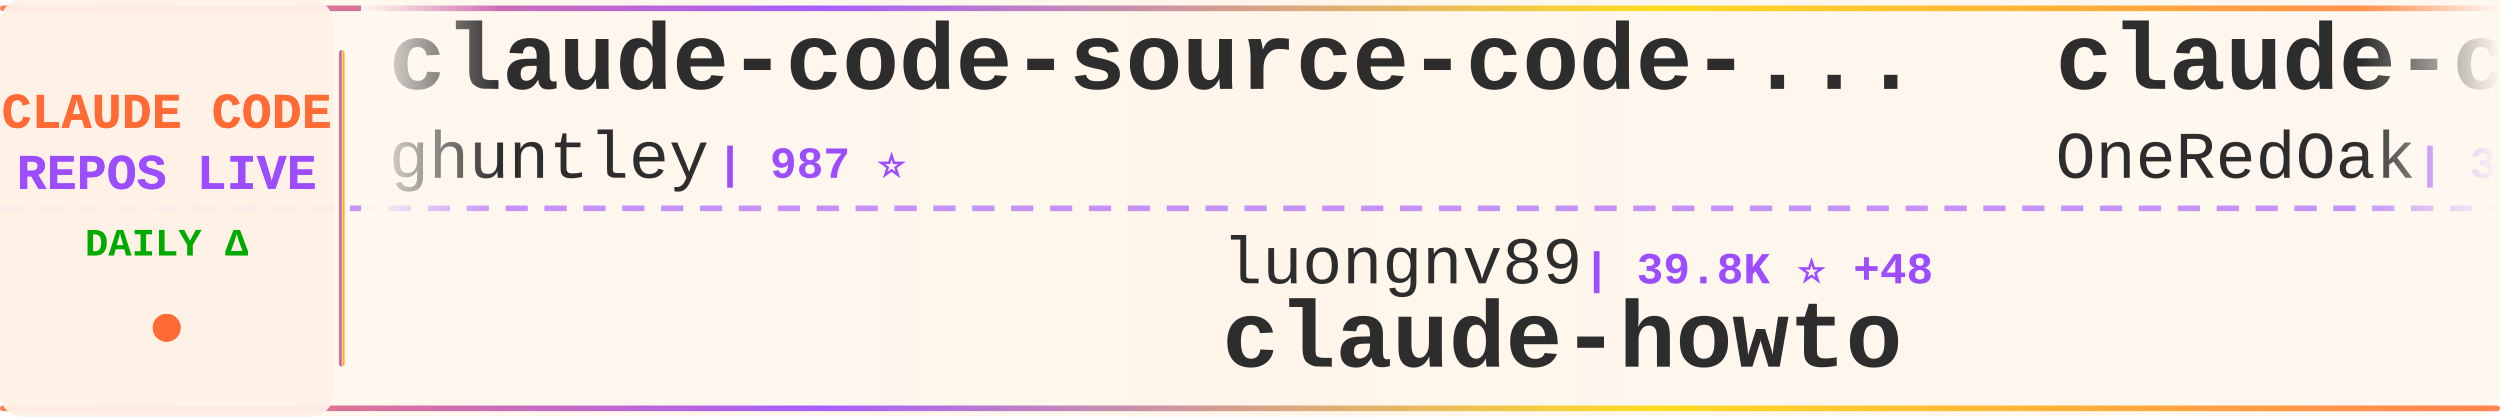
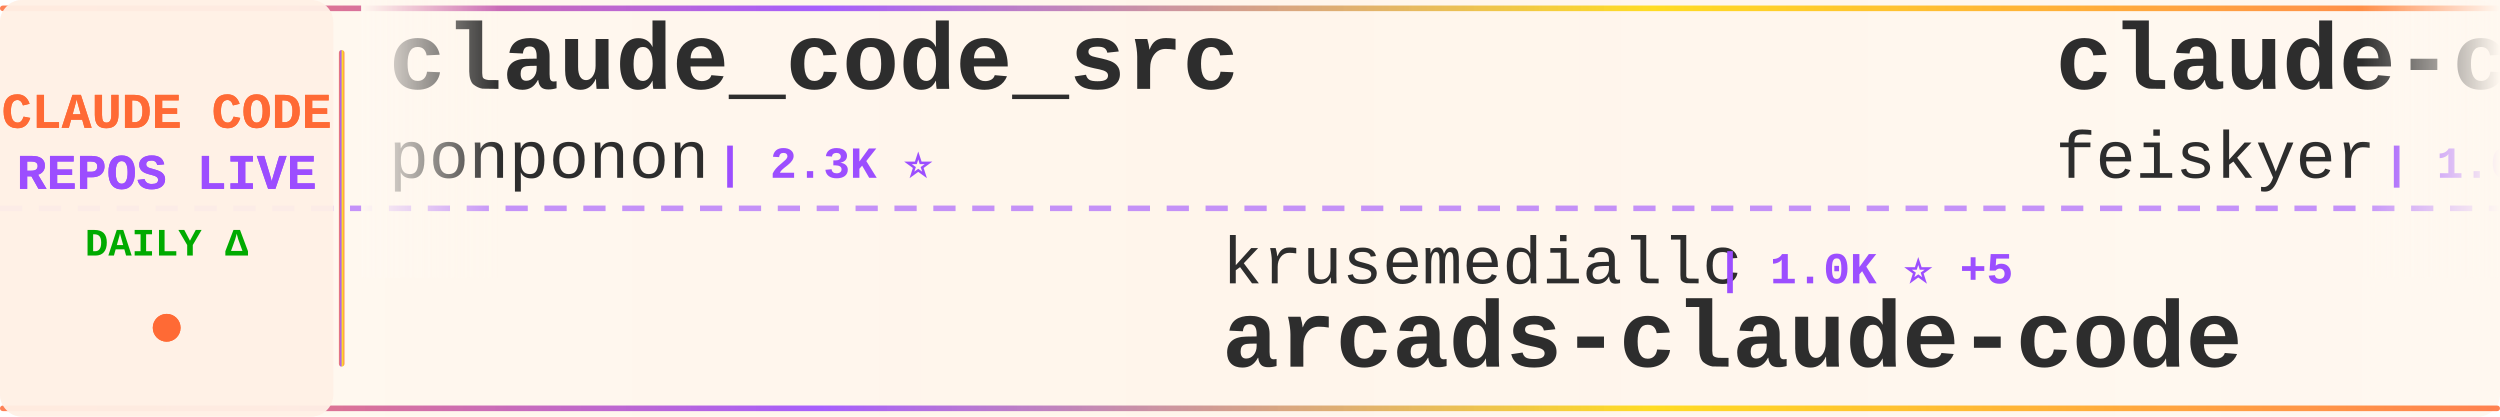
<svg xmlns="http://www.w3.org/2000/svg" width="900" height="150">
  <defs>
    <linearGradient id="tickerBg" x1="0%" y1="0%" x2="100%" y2="0%">
      <stop offset="0%" style="stop-color:#fff8f0;stop-opacity:0.98" />
      <stop offset="50%" style="stop-color:#fff5eb;stop-opacity:1" />
      <stop offset="100%" style="stop-color:#fff8f0;stop-opacity:0.98" />
    </linearGradient>
    <linearGradient id="borderGrad" x1="0%" y1="0%" x2="100%" y2="0%">
      <stop offset="0%" style="stop-color:#FF6B35;stop-opacity:0.85">
        <animate attributeName="stop-opacity" values="0.85;1;0.85" dur="2s" repeatCount="indefinite" />
      </stop>
      <stop offset="33%" style="stop-color:#9C4EFF;stop-opacity:0.9">
        <animate attributeName="stop-opacity" values="0.9;1;0.9" dur="2.2s" repeatCount="indefinite" />
      </stop>
      <stop offset="66%" style="stop-color:#FFD700;stop-opacity:0.85">
        <animate attributeName="stop-opacity" values="0.85;1;0.85" dur="1.8s" repeatCount="indefinite" />
      </stop>
      <stop offset="100%" style="stop-color:#FF6B35;stop-opacity:0.85">
        <animate attributeName="stop-opacity" values="0.85;1;0.85" dur="2s" repeatCount="indefinite" />
      </stop>
    </linearGradient>
    <filter id="textGlow">
      <feGaussianBlur stdDeviation="0.15" result="coloredBlur" />
      <feMerge>
        <feMergeNode in="coloredBlur" />
        <feMergeNode in="SourceGraphic" />
      </feMerge>
    </filter>
    <filter id="metricGlow">
      <feGaussianBlur stdDeviation="0.2" result="coloredBlur" />
      <feMerge>
        <feMergeNode in="coloredBlur" />
        <feMergeNode in="SourceGraphic" />
      </feMerge>
    </filter>
    <linearGradient id="leftFade" x1="0%" y1="0%" x2="100%" y2="0%">
      <stop offset="0%" style="stop-color:#fff8f0;stop-opacity:1" />
      <stop offset="100%" style="stop-color:#fff8f0;stop-opacity:0" />
    </linearGradient>
    <linearGradient id="rightFade" x1="0%" y1="0%" x2="100%" y2="0%">
      <stop offset="0%" style="stop-color:#fff8f0;stop-opacity:0" />
      <stop offset="100%" style="stop-color:#fff8f0;stop-opacity:1" />
    </linearGradient>
  </defs>
  <rect width="900" height="150" fill="url(#tickerBg)" rx="8" />
  <rect x="0" y="2" width="900" height="2" fill="url(#borderGrad)" rx="1" />
  <rect x="0" y="146" width="900" height="2" fill="url(#borderGrad)" rx="1" />
  <line x1="0" y1="75" x2="900" y2="75" stroke="#9C4EFF" stroke-width="2" stroke-dasharray="8 6" opacity="0.6" />
  <rect x="0" y="0" width="120" height="150" fill="#fff0e6" opacity="0.95" rx="8" />
  <text x="60" y="46" font-family="'Courier New', monospace" font-size="18" font-weight="bold" fill="#FF6B35" text-anchor="middle" filter="url(#textGlow)">
    CLAUDE CODE
  </text>
  <text x="60" y="68" font-family="'Courier New', monospace" font-size="18" font-weight="bold" fill="#9C4EFF" text-anchor="middle" filter="url(#textGlow)">
    REPOS LIVE
  </text>
  <text x="60" y="92" font-family="'Courier New', monospace" font-size="14" font-weight="bold" fill="#00aa00" text-anchor="middle">
    DAILY Δ
  </text>
  <circle cx="60" cy="118" r="5" fill="#FF6B35" filter="url(#metricGlow)">
    <animate attributeName="r" values="4;6;4" dur="1.5s" repeatCount="indefinite" />
    <animate attributeName="opacity" values="0.6;1;0.6" dur="1.5s" repeatCount="indefinite" />
  </circle>
  <rect x="122" y="18" width="2" height="114" fill="url(#borderGrad)" rx="1" />
  <clipPath id="tickerClip">
    <rect x="130" y="0" width="770" height="150" />
  </clipPath>
  <g clip-path="url(#tickerClip)">
    <g id="tickerItems">
      <animateTransform attributeName="transform" attributeType="XML" type="translate" from="0 0" to="-3000 0" dur="54s" repeatCount="indefinite" />
      <g transform="translate(0, 0)">
+         <text x="140" y="32" font-family="'Courier New', monospace" font-size="34" font-weight="bold" fill="#2d2d2d">claude_code_src</text>
+         <text x="140" y="64" font-family="'Courier New', monospace" font-size="24" font-weight="normal" fill="#2d2d2d" opacity="1.0">ponponon</text>
+         <text x="258" y="64" font-family="'Courier New', monospace" font-size="16" font-weight="bold" fill="#9C4EFF"> | 2.3K ⭐</text>
+       </g>
+       <g transform="translate(300, 0)">
+         <text x="140" y="102" font-family="'Courier New', monospace" font-size="24" font-weight="normal" fill="#2d2d2d" opacity="1.0">krusemediallc</text>
+         <text x="318" y="102" font-family="'Courier New', monospace" font-size="16" font-weight="bold" fill="#9C4EFF"> | 1.0K ⭐ +5</text>
+         <text x="140" y="132" font-family="'Courier New', monospace" font-size="34" font-weight="bold" fill="#2d2d2d">arcads-claude-code</text>
+       </g>
+       <g transform="translate(600, 0)">
+         <text x="140" y="32" font-family="'Courier New', monospace" font-size="34" font-weight="bold" fill="#2d2d2d">claude-code-settings</text>
+         <text x="140" y="64" font-family="'Courier New', monospace" font-size="24" font-weight="normal" fill="#2d2d2d" opacity="1.0">feiskyer</text>
+         <text x="258" y="64" font-family="'Courier New', monospace" font-size="16" font-weight="bold" fill="#9C4EFF"> | 1.6K ⭐ +3</text>
+       </g>
+       <g transform="translate(900, 0)">
+         <text x="140" y="102" font-family="'Courier New', monospace" font-size="24" font-weight="normal" fill="#2d2d2d" opacity="1.0">JrCx7scC</text>
+         <text x="258" y="102" font-family="'Courier New', monospace" font-size="16" font-weight="bold" fill="#9C4EFF"> | 371 ⭐</text>
+         <text x="140" y="132" font-family="'Courier New', monospace" font-size="34" font-weight="bold" fill="#2d2d2d">claude-code-source</text>
+       </g>
+       <g transform="translate(1200, 0)">
+         <text x="140" y="32" font-family="'Courier New', monospace" font-size="34" font-weight="bold" fill="#2d2d2d">claude-code-source-build</text>
+         <text x="140" y="64" font-family="'Courier New', monospace" font-size="24" font-weight="normal" fill="#2d2d2d" opacity="1.0">andrew-kramer-inno</text>
+         <text x="378" y="64" font-family="'Courier New', monospace" font-size="16" font-weight="bold" fill="#9C4EFF"> | 595 ⭐ +1</text>
+       </g>
+       <g transform="translate(1500, 0)">
+         <text x="140" y="102" font-family="'Courier New', monospace" font-size="24" font-weight="normal" fill="#2d2d2d" opacity="1.0">darcyegb</text>
+         <text x="258" y="102" font-family="'Courier New', monospace" font-size="16" font-weight="bold" fill="#9C4EFF"> | 747 ⭐</text>
+         <text x="140" y="132" font-family="'Courier New', monospace" font-size="34" font-weight="bold" fill="#2d2d2d">ClaudeCodeAgents</text>
+       </g>
+       <g transform="translate(1800, 0)">
+         <text x="140" y="32" font-family="'Courier New', monospace" font-size="34" font-weight="bold" fill="#2d2d2d">Open-ClaudeCode</text>
+         <text x="140" y="64" font-family="'Courier New', monospace" font-size="24" font-weight="normal" fill="#2d2d2d" opacity="1.0">LING71671</text>
+         <text x="270" y="64" font-family="'Courier New', monospace" font-size="16" font-weight="bold" fill="#9C4EFF"> | 918 ⭐ +2</text>
+       </g>
+       <g transform="translate(2100, 0)">
+         <text x="140" y="102" font-family="'Courier New', monospace" font-size="24" font-weight="normal" fill="#2d2d2d" opacity="1.0">Yuyz0112</text>
+         <text x="258" y="102" font-family="'Courier New', monospace" font-size="16" font-weight="bold" fill="#9C4EFF"> | 2.4K ⭐</text>
+         <text x="140" y="132" font-family="'Courier New', monospace" font-size="34" font-weight="bold" fill="#2d2d2d">claude-code-reverse</text>
+       </g>
+       <g transform="translate(2400, 0)">
        <text x="140" y="32" font-family="'Courier New', monospace" font-size="34" font-weight="bold" fill="#2d2d2d">claude-code-source-code-...</text>
        <text x="140" y="64" font-family="'Courier New', monospace" font-size="24" font-weight="normal" fill="#2d2d2d" opacity="1.0">ghuntley</text>
        <text x="258" y="64" font-family="'Courier New', monospace" font-size="16" font-weight="bold" fill="#9C4EFF"> | 987 ⭐</text>
      </g>
-       <g transform="translate(300, 0)">
-         <text x="140" y="102" font-family="'Courier New', monospace" font-size="24" font-weight="normal" fill="#2d2d2d" opacity="1.0">luongnv89</text>
-         <text x="270" y="102" font-family="'Courier New', monospace" font-size="16" font-weight="bold" fill="#9C4EFF"> | 39.8K ⭐ +48</text>
-         <text x="140" y="132" font-family="'Courier New', monospace" font-size="34" font-weight="bold" fill="#2d2d2d">claude-howto</text>
-       </g>
-       <g transform="translate(600, 0)">
-         <text x="140" y="32" font-family="'Courier New', monospace" font-size="34" font-weight="bold" fill="#2d2d2d">claude-code-workflows</text>
-         <text x="140" y="64" font-family="'Courier New', monospace" font-size="24" font-weight="normal" fill="#2d2d2d" opacity="1.0">OneRedOak</text>
-         <text x="270" y="64" font-family="'Courier New', monospace" font-size="16" font-weight="bold" fill="#9C4EFF"> | 3.9K ⭐ +2</text>
-       </g>
-       <g transform="translate(900, 0)">
-         <text x="140" y="102" font-family="'Courier New', monospace" font-size="24" font-weight="normal" fill="#2d2d2d" opacity="1.0">davila7</text>
-         <text x="246" y="102" font-family="'Courier New', monospace" font-size="16" font-weight="bold" fill="#9C4EFF"> | 29.5K ⭐ +102</text>
-         <text x="140" y="132" font-family="'Courier New', monospace" font-size="34" font-weight="bold" fill="#2d2d2d">claude-code-templates</text>
-       </g>
-       <g transform="translate(1200, 0)">
-         <text x="140" y="32" font-family="'Courier New', monospace" font-size="34" font-weight="bold" fill="#2d2d2d">oh-my-claudecode</text>
-         <text x="140" y="64" font-family="'Courier New', monospace" font-size="24" font-weight="normal" fill="#2d2d2d" opacity="1.0">Yeachan-Heo</text>
-         <text x="294" y="64" font-family="'Courier New', monospace" font-size="16" font-weight="bold" fill="#9C4EFF"> | 37.8K ⭐ +28</text>
-       </g>
-       <g transform="translate(1500, 0)">
-         <text x="140" y="102" font-family="'Courier New', monospace" font-size="24" font-weight="normal" fill="#2d2d2d" opacity="1.0">anthropics</text>
-         <text x="282" y="102" font-family="'Courier New', monospace" font-size="16" font-weight="bold" fill="#9C4EFF"> | 8.4K ⭐ +17</text>
-         <text x="140" y="132" font-family="'Courier New', monospace" font-size="34" font-weight="bold" fill="#2d2d2d">claude-code-action</text>
-       </g>
-       <g transform="translate(1800, 0)">
-         <text x="140" y="32" font-family="'Courier New', monospace" font-size="34" font-weight="bold" fill="#2d2d2d">ECC</text>
-         <text x="140" y="64" font-family="'Courier New', monospace" font-size="24" font-weight="normal" fill="#2d2d2d" opacity="1.0">affaan-m</text>
-         <text x="258" y="64" font-family="'Courier New', monospace" font-size="16" font-weight="bold" fill="#9C4EFF"> | 229.6K ⭐ +455</text>
-       </g>
-       <g transform="translate(2100, 0)">
-         <text x="140" y="102" font-family="'Courier New', monospace" font-size="24" font-weight="normal" fill="#2d2d2d" opacity="1.0">RichardAtCT</text>
-         <text x="294" y="102" font-family="'Courier New', monospace" font-size="16" font-weight="bold" fill="#9C4EFF"> | 2.7K ⭐ +3</text>
-         <text x="140" y="132" font-family="'Courier New', monospace" font-size="34" font-weight="bold" fill="#2d2d2d">claude-code-telegram</text>
-       </g>
-       <g transform="translate(2400, 0)">
-         <text x="140" y="32" font-family="'Courier New', monospace" font-size="34" font-weight="bold" fill="#2d2d2d">Claude-code</text>
-         <text x="140" y="64" font-family="'Courier New', monospace" font-size="24" font-weight="normal" fill="#2d2d2d" opacity="1.0">zstmfhy</text>
-         <text x="246" y="64" font-family="'Courier New', monospace" font-size="16" font-weight="bold" fill="#9C4EFF"> | 190 ⭐</text>
-       </g>
      <g transform="translate(2700, 0)">
-         <text x="140" y="102" font-family="'Courier New', monospace" font-size="24" font-weight="normal" fill="#2d2d2d" opacity="1.0">ChinaSiro</text>
-         <text x="270" y="102" font-family="'Courier New', monospace" font-size="16" font-weight="bold" fill="#9C4EFF"> | 9.5K ⭐ +7</text>
-         <text x="140" y="132" font-family="'Courier New', monospace" font-size="34" font-weight="bold" fill="#2d2d2d">claude-code-sourcemap</text>
+         <text x="140" y="102" font-family="'Courier New', monospace" font-size="24" font-weight="normal" fill="#2d2d2d" opacity="1.0">pedrohcgs</text>
+         <text x="270" y="102" font-family="'Courier New', monospace" font-size="16" font-weight="bold" fill="#9C4EFF"> | 1.4K ⭐ +4</text>
+         <text x="140" y="132" font-family="'Courier New', monospace" font-size="34" font-weight="bold" fill="#2d2d2d">claude-code-my-workflow</text>
      </g>
      <g transform="translate(3000, 0)">
-         <text x="140" y="32" font-family="'Courier New', monospace" font-size="34" font-weight="bold" fill="#2d2d2d">claude-code-source-code-...</text>
-         <text x="140" y="64" font-family="'Courier New', monospace" font-size="24" font-weight="normal" fill="#2d2d2d" opacity="1.0">ghuntley</text>
-         <text x="258" y="64" font-family="'Courier New', monospace" font-size="16" font-weight="bold" fill="#9C4EFF"> | 987 ⭐</text>
+         <text x="140" y="32" font-family="'Courier New', monospace" font-size="34" font-weight="bold" fill="#2d2d2d">claude_code_src</text>
+         <text x="140" y="64" font-family="'Courier New', monospace" font-size="24" font-weight="normal" fill="#2d2d2d" opacity="1.0">ponponon</text>
+         <text x="258" y="64" font-family="'Courier New', monospace" font-size="16" font-weight="bold" fill="#9C4EFF"> | 2.3K ⭐</text>
      </g>
      <g transform="translate(3300, 0)">
-         <text x="140" y="102" font-family="'Courier New', monospace" font-size="24" font-weight="normal" fill="#2d2d2d" opacity="1.0">luongnv89</text>
-         <text x="270" y="102" font-family="'Courier New', monospace" font-size="16" font-weight="bold" fill="#9C4EFF"> | 39.8K ⭐ +48</text>
-         <text x="140" y="132" font-family="'Courier New', monospace" font-size="34" font-weight="bold" fill="#2d2d2d">claude-howto</text>
+         <text x="140" y="102" font-family="'Courier New', monospace" font-size="24" font-weight="normal" fill="#2d2d2d" opacity="1.0">krusemediallc</text>
+         <text x="318" y="102" font-family="'Courier New', monospace" font-size="16" font-weight="bold" fill="#9C4EFF"> | 1.0K ⭐ +5</text>
+         <text x="140" y="132" font-family="'Courier New', monospace" font-size="34" font-weight="bold" fill="#2d2d2d">arcads-claude-code</text>
      </g>
      <g transform="translate(3600, 0)">
-         <text x="140" y="32" font-family="'Courier New', monospace" font-size="34" font-weight="bold" fill="#2d2d2d">claude-code-workflows</text>
-         <text x="140" y="64" font-family="'Courier New', monospace" font-size="24" font-weight="normal" fill="#2d2d2d" opacity="1.0">OneRedOak</text>
-         <text x="270" y="64" font-family="'Courier New', monospace" font-size="16" font-weight="bold" fill="#9C4EFF"> | 3.9K ⭐ +2</text>
+         <text x="140" y="32" font-family="'Courier New', monospace" font-size="34" font-weight="bold" fill="#2d2d2d">claude-code-settings</text>
+         <text x="140" y="64" font-family="'Courier New', monospace" font-size="24" font-weight="normal" fill="#2d2d2d" opacity="1.0">feiskyer</text>
+         <text x="258" y="64" font-family="'Courier New', monospace" font-size="16" font-weight="bold" fill="#9C4EFF"> | 1.6K ⭐ +3</text>
      </g>
      <g transform="translate(3900, 0)">
-         <text x="140" y="102" font-family="'Courier New', monospace" font-size="24" font-weight="normal" fill="#2d2d2d" opacity="1.0">davila7</text>
-         <text x="246" y="102" font-family="'Courier New', monospace" font-size="16" font-weight="bold" fill="#9C4EFF"> | 29.5K ⭐ +102</text>
-         <text x="140" y="132" font-family="'Courier New', monospace" font-size="34" font-weight="bold" fill="#2d2d2d">claude-code-templates</text>
+         <text x="140" y="102" font-family="'Courier New', monospace" font-size="24" font-weight="normal" fill="#2d2d2d" opacity="1.0">JrCx7scC</text>
+         <text x="258" y="102" font-family="'Courier New', monospace" font-size="16" font-weight="bold" fill="#9C4EFF"> | 371 ⭐</text>
+         <text x="140" y="132" font-family="'Courier New', monospace" font-size="34" font-weight="bold" fill="#2d2d2d">claude-code-source</text>
      </g>
    </g>
  </g>
  <rect x="130" y="0" width="50" height="100" fill="url(#leftFade)" />
  <rect x="850" y="0" width="50" height="100" fill="url(#rightFade)" />
</svg>
